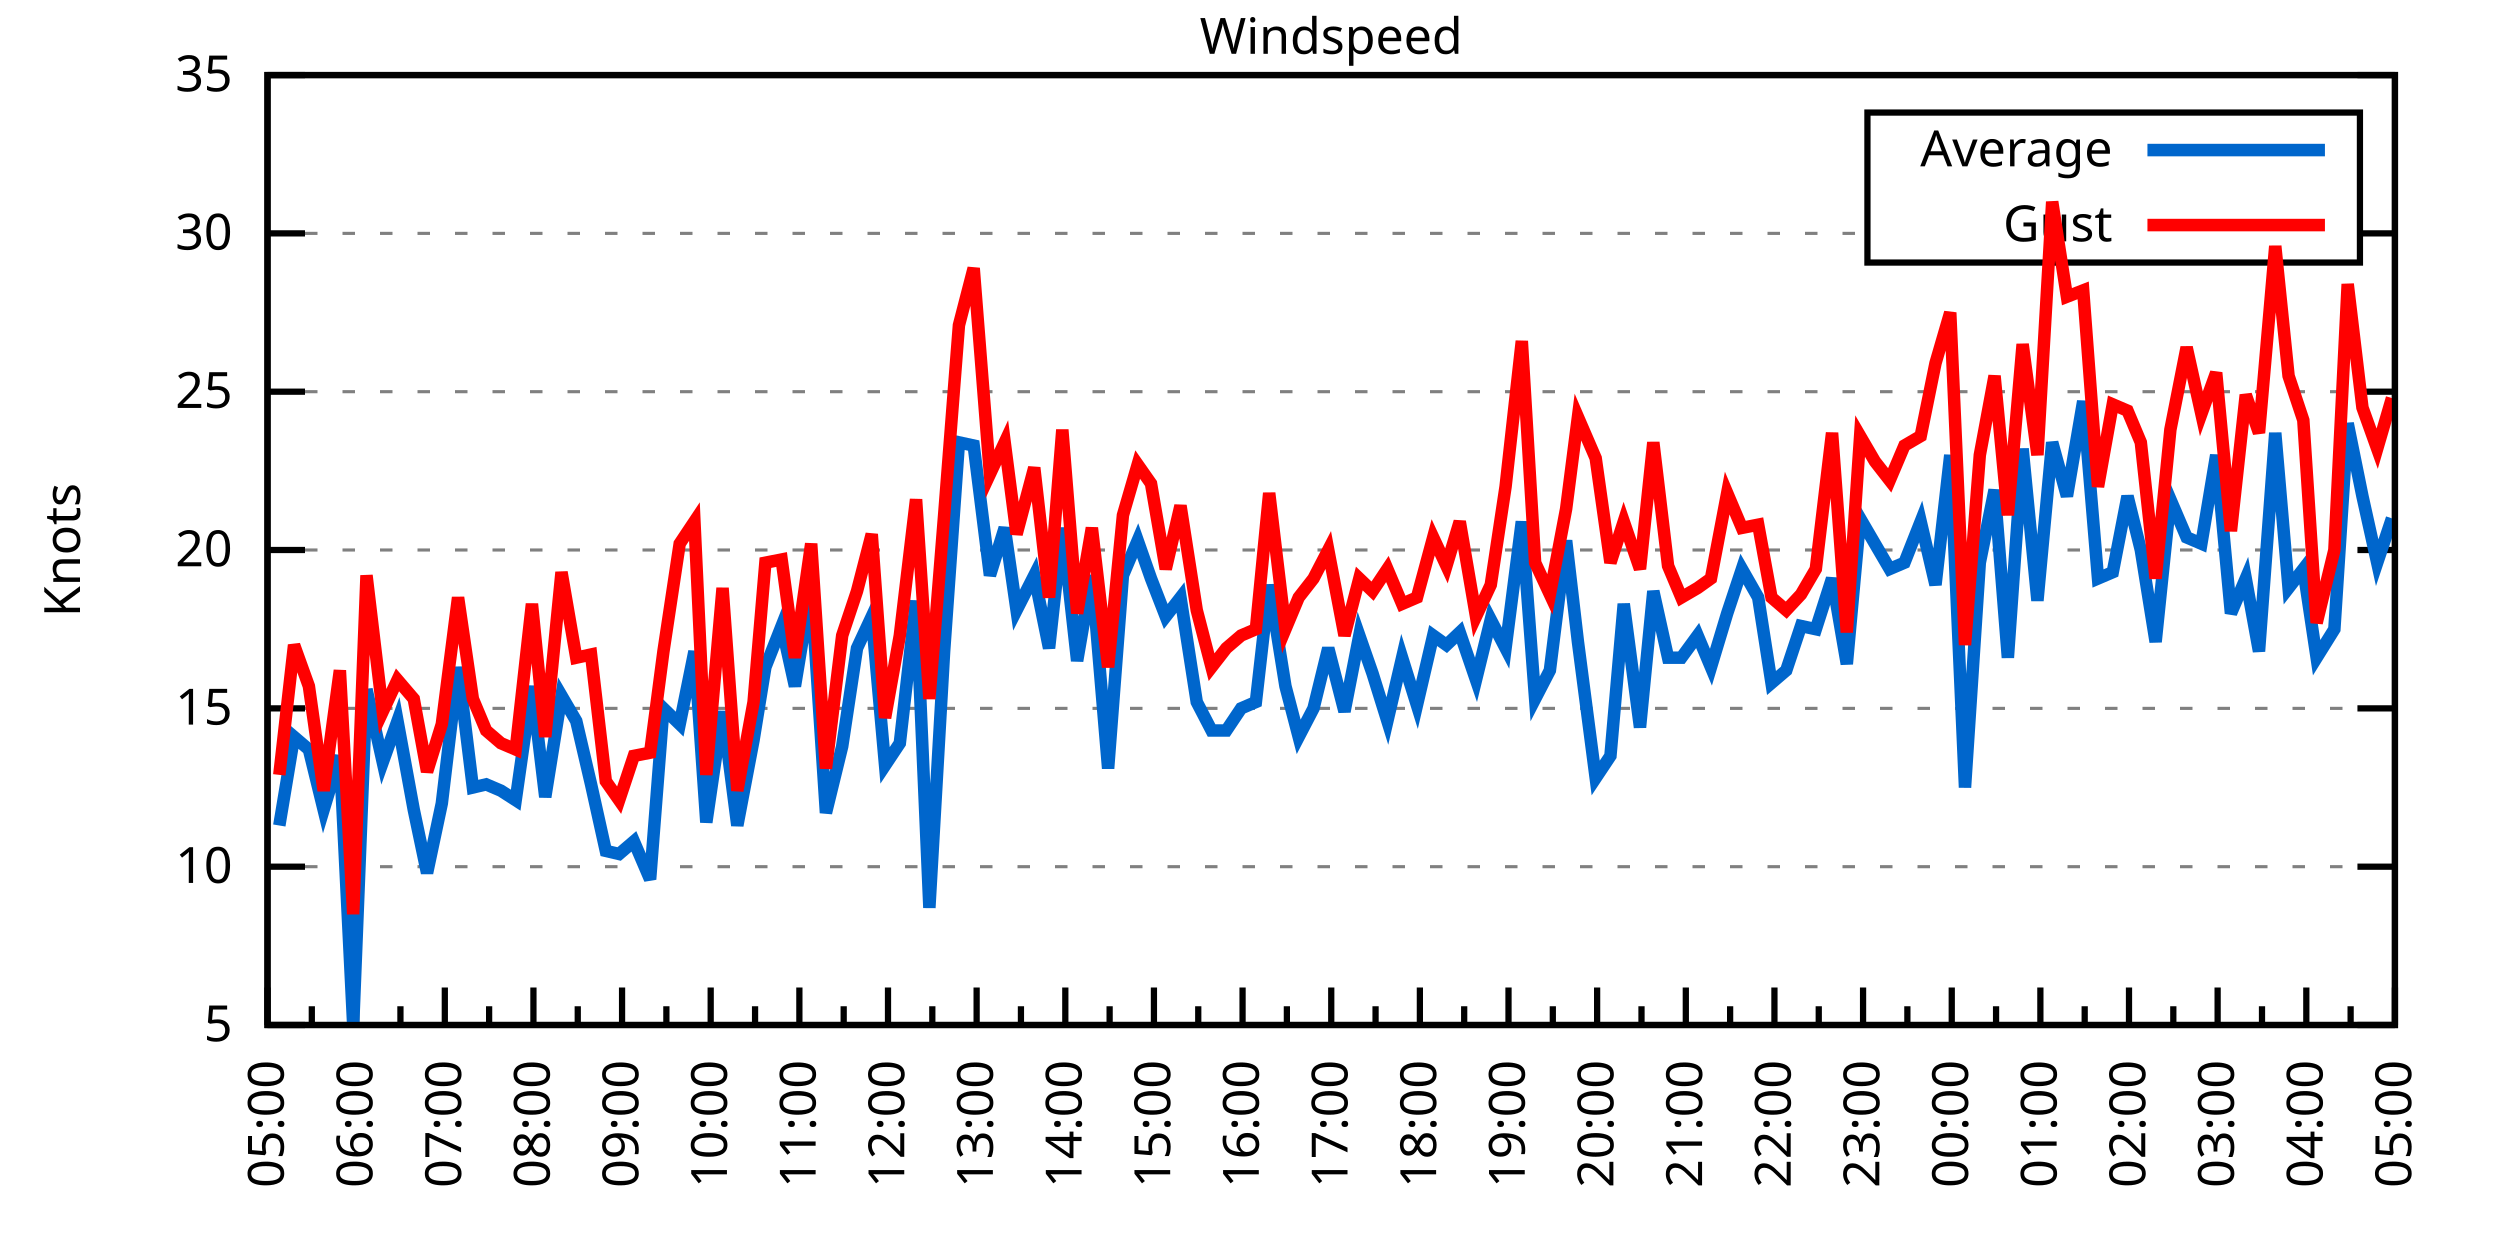
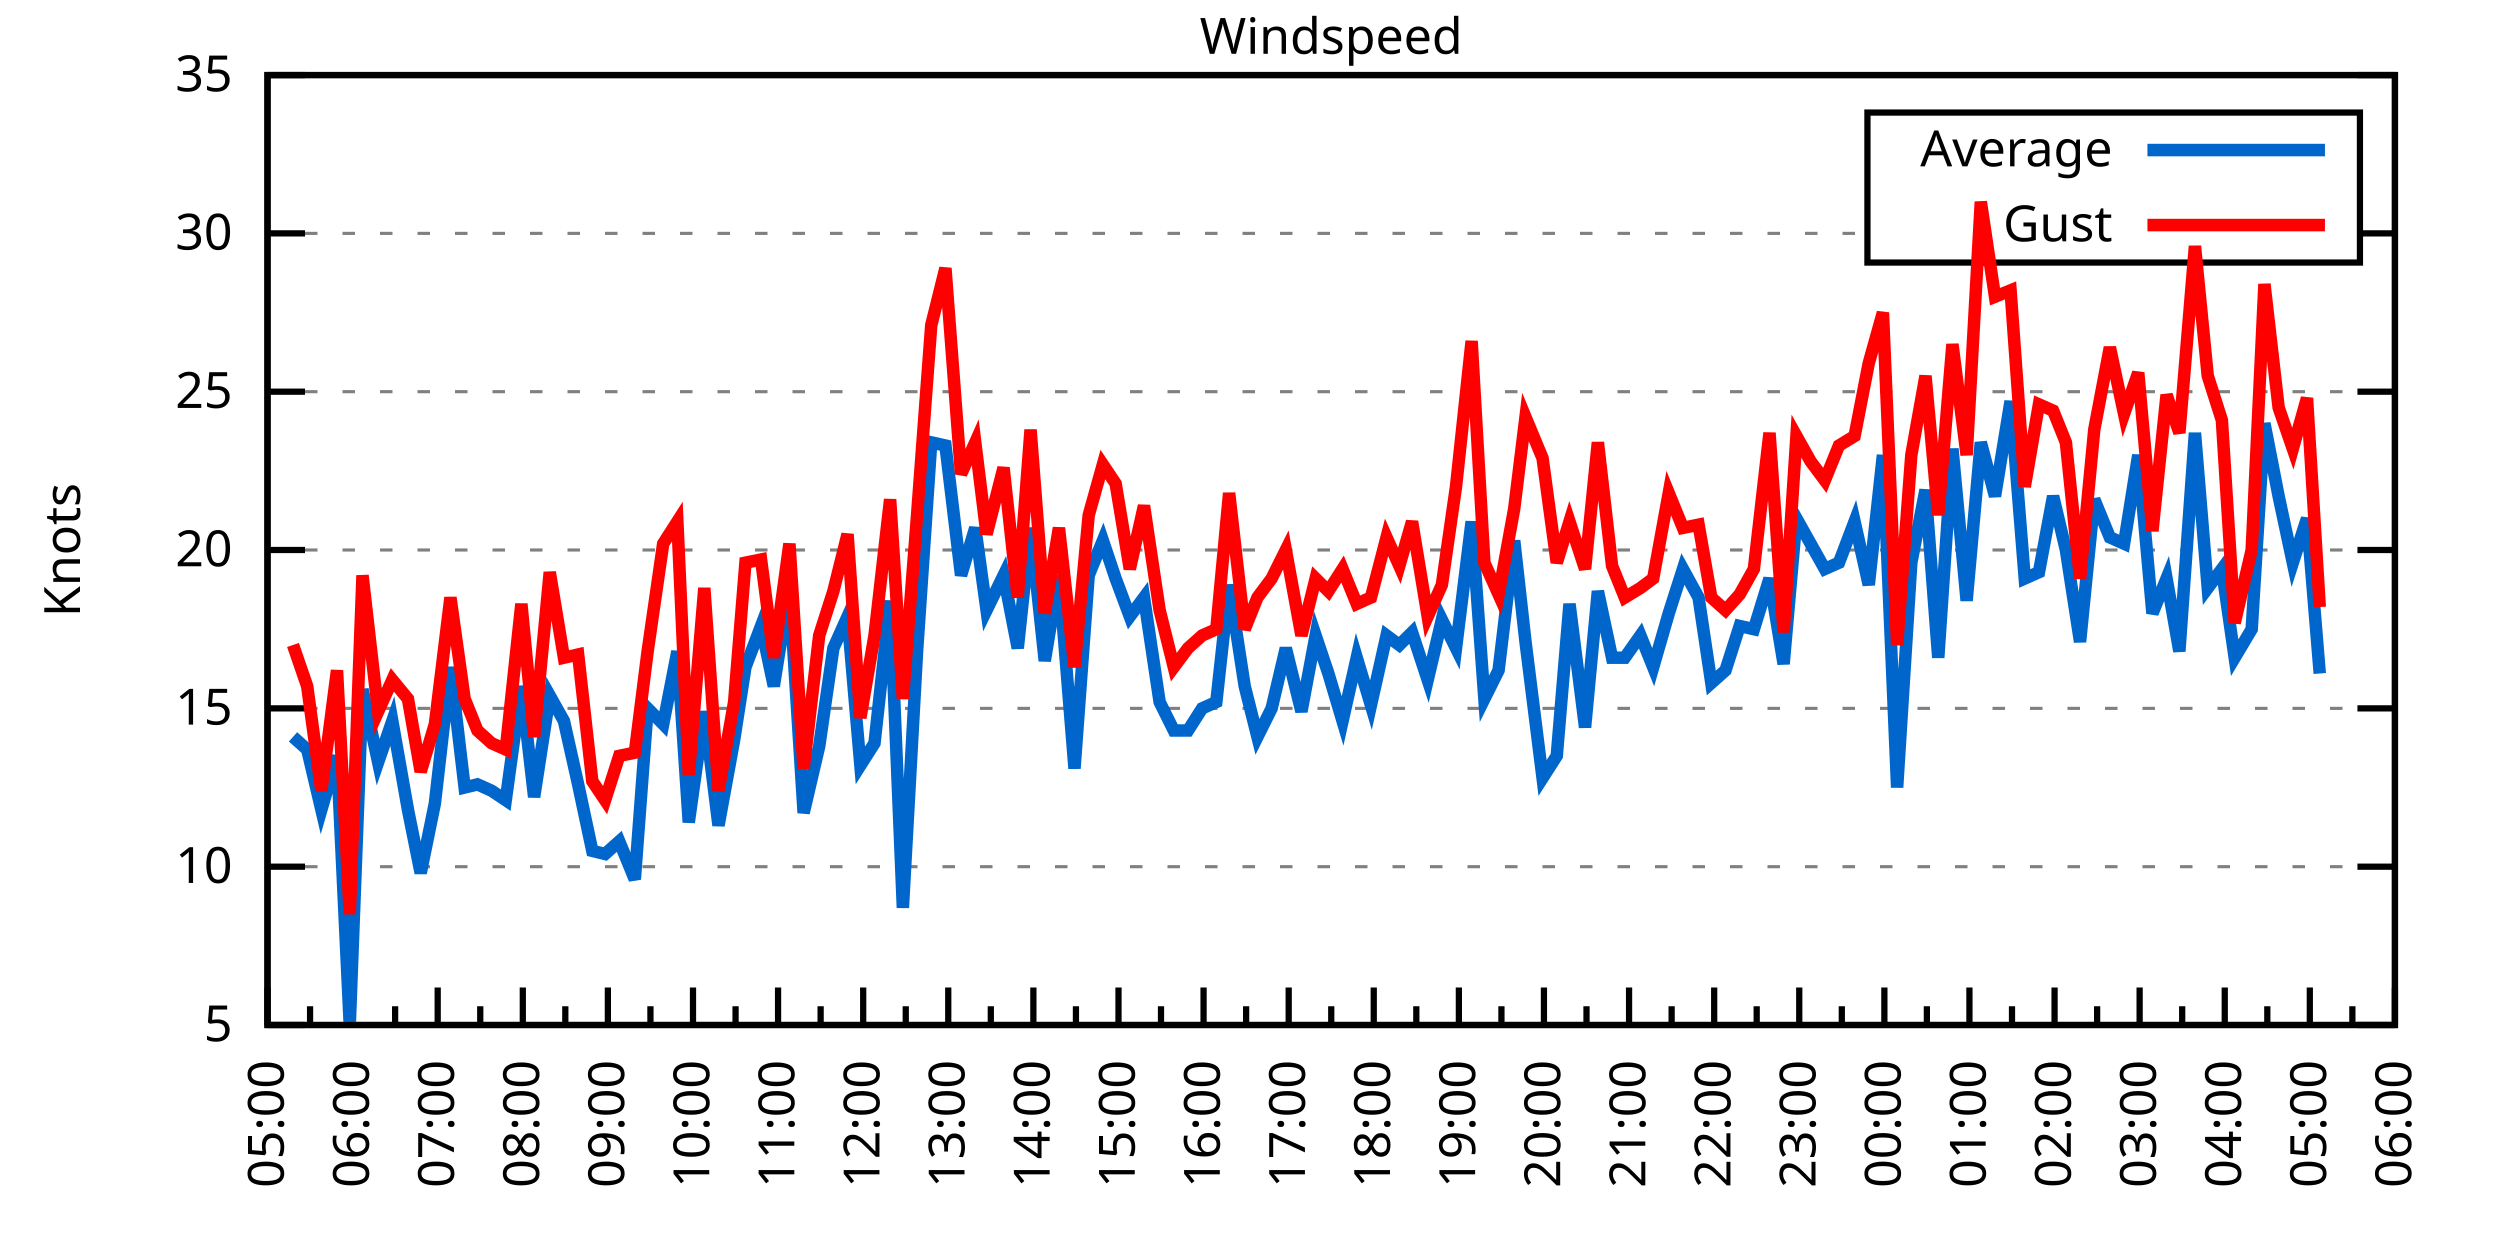
<svg xmlns="http://www.w3.org/2000/svg" xmlns:xlink="http://www.w3.org/1999/xlink" width="400" height="200" viewBox="0 0 400 200">
  <g id="gnuplot_canvas">
    <rect x="0" y="0" width="400" height="200" fill="none" />
    <defs>
      <circle id="gpDot" r="0.5" stroke-width="0.5" stroke="currentColor" />
      <path id="gpPt0" stroke-width="0.333" stroke="currentColor" d="M-1,0 h2 M0,-1 v2" />
      <path id="gpPt1" stroke-width="0.333" stroke="currentColor" d="M-1,-1 L1,1 M1,-1 L-1,1" />
      <path id="gpPt2" stroke-width="0.333" stroke="currentColor" d="M-1,0 L1,0 M0,-1 L0,1 M-1,-1 L1,1 M-1,1 L1,-1" />
      <rect id="gpPt3" stroke-width="0.333" stroke="currentColor" x="-1" y="-1" width="2" height="2" />
      <rect id="gpPt4" stroke-width="0.333" stroke="currentColor" fill="currentColor" x="-1" y="-1" width="2" height="2" />
      <circle id="gpPt5" stroke-width="0.333" stroke="currentColor" cx="0" cy="0" r="1" />
      <use xlink:href="#gpPt5" id="gpPt6" fill="currentColor" stroke="none" />
      <path id="gpPt7" stroke-width="0.333" stroke="currentColor" d="M0,-1.33 L-1.33,0.67 L1.33,0.67 z" />
      <use xlink:href="#gpPt7" id="gpPt8" fill="currentColor" stroke="none" />
      <use xlink:href="#gpPt7" id="gpPt9" stroke="currentColor" transform="rotate(180)" />
      <use xlink:href="#gpPt9" id="gpPt10" fill="currentColor" stroke="none" />
      <use xlink:href="#gpPt3" id="gpPt11" stroke="currentColor" transform="rotate(45)" />
      <use xlink:href="#gpPt11" id="gpPt12" fill="currentColor" stroke="none" />
      <path id="gpPt13" stroke-width="0.333" stroke="currentColor" d="M0,1.330 L1.265,0.411 L0.782,-1.067 L-0.782,-1.076 L-1.265,0.411 z" />
      <use xlink:href="#gpPt13" id="gpPt14" fill="currentColor" stroke="none" />
      <filter id="textbox" filterUnits="objectBoundingBox" x="0" y="0" height="1" width="1">
        <feFlood flood-color="white" flood-opacity="1" result="bgnd" />
        <feComposite in="SourceGraphic" in2="bgnd" operator="atop" />
      </filter>
      <filter id="greybox" filterUnits="objectBoundingBox" x="0" y="0" height="1" width="1">
        <feFlood flood-color="lightgrey" flood-opacity="1" result="grey" />
        <feComposite in="SourceGraphic" in2="grey" operator="atop" />
      </filter>
    </defs>
    <g fill="none" color="white" stroke="currentColor" stroke-width="1.00" stroke-linecap="butt" stroke-linejoin="miter">
</g>
    <g fill="none" color="black" stroke="currentColor" stroke-width="1.00" stroke-linecap="butt" stroke-linejoin="miter">
      <g stroke="none" shape-rendering="crispEdges">
        <polygon fill="rgb(255, 255, 255)" points="42.80,164.00 383.18,164.00 383.18,12.02 42.80,12.02 " />
      </g>
    </g>
    <g fill="none" color="black" stroke="currentColor" stroke-width="1.00" stroke-linecap="butt" stroke-linejoin="miter">
</g>
    <g fill="none" color="black" stroke="black" stroke-width="0.50" stroke-linecap="butt" stroke-linejoin="miter">
</g>
    <g fill="none" color="gray" stroke="currentColor" stroke-width="0.50" stroke-linecap="butt" stroke-linejoin="miter">
      <path stroke="gray" stroke-dasharray="2,4" class="gridline" d="M42.80,164.00 L383.19,164.00  " />
    </g>
    <g fill="none" color="gray" stroke="gray" stroke-width="1.00" stroke-linecap="butt" stroke-linejoin="miter">
</g>
    <g fill="none" color="black" stroke="currentColor" stroke-width="1.00" stroke-linecap="butt" stroke-linejoin="miter">
      <path stroke="black" d="M42.80,164.00 L48.80,164.00 M383.19,164.00 L377.19,164.00  " />
      <g transform="translate(37.20,166.60)" stroke="none" fill="black" font-family="Sans" font-size="8.00" text-anchor="end">
        <text>
          <tspan font-family="Sans"> 5</tspan>
        </text>
      </g>
    </g>
    <g fill="none" color="black" stroke="currentColor" stroke-width="1.00" stroke-linecap="butt" stroke-linejoin="miter">
</g>
    <g fill="none" color="black" stroke="black" stroke-width="0.50" stroke-linecap="butt" stroke-linejoin="miter">
</g>
    <g fill="none" color="gray" stroke="currentColor" stroke-width="0.50" stroke-linecap="butt" stroke-linejoin="miter">
      <path stroke="gray" stroke-dasharray="2,4" class="gridline" d="M42.80,138.67 L383.19,138.67  " />
    </g>
    <g fill="none" color="gray" stroke="gray" stroke-width="1.00" stroke-linecap="butt" stroke-linejoin="miter">
</g>
    <g fill="none" color="black" stroke="currentColor" stroke-width="1.00" stroke-linecap="butt" stroke-linejoin="miter">
      <path stroke="black" d="M42.80,138.67 L48.80,138.67 M383.19,138.67 L377.19,138.67  " />
      <g transform="translate(37.20,141.27)" stroke="none" fill="black" font-family="Sans" font-size="8.00" text-anchor="end">
        <text>
          <tspan font-family="Sans"> 10</tspan>
        </text>
      </g>
    </g>
    <g fill="none" color="black" stroke="currentColor" stroke-width="1.00" stroke-linecap="butt" stroke-linejoin="miter">
</g>
    <g fill="none" color="black" stroke="black" stroke-width="0.50" stroke-linecap="butt" stroke-linejoin="miter">
</g>
    <g fill="none" color="gray" stroke="currentColor" stroke-width="0.50" stroke-linecap="butt" stroke-linejoin="miter">
      <path stroke="gray" stroke-dasharray="2,4" class="gridline" d="M42.80,113.34 L383.19,113.34  " />
    </g>
    <g fill="none" color="gray" stroke="gray" stroke-width="1.00" stroke-linecap="butt" stroke-linejoin="miter">
</g>
    <g fill="none" color="black" stroke="currentColor" stroke-width="1.00" stroke-linecap="butt" stroke-linejoin="miter">
      <path stroke="black" d="M42.80,113.34 L48.80,113.34 M383.19,113.34 L377.19,113.34  " />
      <g transform="translate(37.20,115.94)" stroke="none" fill="black" font-family="Sans" font-size="8.00" text-anchor="end">
        <text>
          <tspan font-family="Sans"> 15</tspan>
        </text>
      </g>
    </g>
    <g fill="none" color="black" stroke="currentColor" stroke-width="1.00" stroke-linecap="butt" stroke-linejoin="miter">
</g>
    <g fill="none" color="black" stroke="black" stroke-width="0.50" stroke-linecap="butt" stroke-linejoin="miter">
</g>
    <g fill="none" color="gray" stroke="currentColor" stroke-width="0.50" stroke-linecap="butt" stroke-linejoin="miter">
      <path stroke="gray" stroke-dasharray="2,4" class="gridline" d="M42.80,88.00 L383.19,88.00  " />
    </g>
    <g fill="none" color="gray" stroke="gray" stroke-width="1.00" stroke-linecap="butt" stroke-linejoin="miter">
</g>
    <g fill="none" color="black" stroke="currentColor" stroke-width="1.00" stroke-linecap="butt" stroke-linejoin="miter">
      <path stroke="black" d="M42.80,88.00 L48.80,88.00 M383.19,88.00 L377.19,88.00  " />
      <g transform="translate(37.20,90.60)" stroke="none" fill="black" font-family="Sans" font-size="8.00" text-anchor="end">
        <text>
          <tspan font-family="Sans"> 20</tspan>
        </text>
      </g>
    </g>
    <g fill="none" color="black" stroke="currentColor" stroke-width="1.00" stroke-linecap="butt" stroke-linejoin="miter">
</g>
    <g fill="none" color="black" stroke="black" stroke-width="0.50" stroke-linecap="butt" stroke-linejoin="miter">
</g>
    <g fill="none" color="gray" stroke="currentColor" stroke-width="0.50" stroke-linecap="butt" stroke-linejoin="miter">
      <path stroke="gray" stroke-dasharray="2,4" class="gridline" d="M42.80,62.67 L383.19,62.67  " />
    </g>
    <g fill="none" color="gray" stroke="gray" stroke-width="1.00" stroke-linecap="butt" stroke-linejoin="miter">
</g>
    <g fill="none" color="black" stroke="currentColor" stroke-width="1.00" stroke-linecap="butt" stroke-linejoin="miter">
      <path stroke="black" d="M42.80,62.67 L48.80,62.67 M383.19,62.67 L377.19,62.67  " />
      <g transform="translate(37.20,65.27)" stroke="none" fill="black" font-family="Sans" font-size="8.00" text-anchor="end">
        <text>
          <tspan font-family="Sans"> 25</tspan>
        </text>
      </g>
    </g>
    <g fill="none" color="black" stroke="currentColor" stroke-width="1.00" stroke-linecap="butt" stroke-linejoin="miter">
</g>
    <g fill="none" color="black" stroke="black" stroke-width="0.50" stroke-linecap="butt" stroke-linejoin="miter">
</g>
    <g fill="none" color="gray" stroke="currentColor" stroke-width="0.50" stroke-linecap="butt" stroke-linejoin="miter">
      <path stroke="gray" stroke-dasharray="2,4" class="gridline" d="M42.80,37.34 L298.79,37.34 M377.59,37.34 L383.19,37.34  " />
    </g>
    <g fill="none" color="gray" stroke="gray" stroke-width="1.00" stroke-linecap="butt" stroke-linejoin="miter">
</g>
    <g fill="none" color="black" stroke="currentColor" stroke-width="1.00" stroke-linecap="butt" stroke-linejoin="miter">
      <path stroke="black" d="M42.80,37.34 L48.80,37.34 M383.19,37.34 L377.19,37.34  " />
      <g transform="translate(37.20,39.94)" stroke="none" fill="black" font-family="Sans" font-size="8.00" text-anchor="end">
        <text>
          <tspan font-family="Sans"> 30</tspan>
        </text>
      </g>
    </g>
    <g fill="none" color="black" stroke="currentColor" stroke-width="1.00" stroke-linecap="butt" stroke-linejoin="miter">
</g>
    <g fill="none" color="black" stroke="black" stroke-width="0.50" stroke-linecap="butt" stroke-linejoin="miter">
</g>
    <g fill="none" color="gray" stroke="currentColor" stroke-width="0.50" stroke-linecap="butt" stroke-linejoin="miter">
      <path stroke="gray" stroke-dasharray="2,4" class="gridline" d="M42.80,12.01 L383.19,12.01  " />
    </g>
    <g fill="none" color="gray" stroke="gray" stroke-width="1.00" stroke-linecap="butt" stroke-linejoin="miter">
</g>
    <g fill="none" color="black" stroke="currentColor" stroke-width="1.00" stroke-linecap="butt" stroke-linejoin="miter">
      <path stroke="black" d="M42.80,12.01 L48.80,12.01 M383.19,12.01 L377.19,12.01  " />
      <g transform="translate(37.20,14.61)" stroke="none" fill="black" font-family="Sans" font-size="8.00" text-anchor="end">
        <text>
          <tspan font-family="Sans"> 35</tspan>
        </text>
      </g>
    </g>
    <g fill="none" color="black" stroke="currentColor" stroke-width="1.00" stroke-linecap="butt" stroke-linejoin="miter">
      <path stroke="black" d="M42.80,164.00 L42.80,158.00  " />
      <g transform="translate(45.40,169.60) rotate(270)" stroke="none" fill="black" font-family="Sans" font-size="8.00" text-anchor="end">
        <text>
          <tspan font-family="Sans">05:00</tspan>
        </text>
      </g>
    </g>
    <g fill="none" color="black" stroke="currentColor" stroke-width="1.00" stroke-linecap="butt" stroke-linejoin="miter">
-       <path stroke="black" d="M49.89,164.00 L49.89,161.00 M56.98,164.00 L56.98,158.00  " />
-       <g transform="translate(59.58,169.60) rotate(270)" stroke="none" fill="black" font-family="Sans" font-size="8.00" text-anchor="end">
+       <path stroke="black" d="M49.61,164.00 L49.61,161.00 M56.42,164.00 L56.42,158.00  " />
+       <g transform="translate(59.02,169.60) rotate(270)" stroke="none" fill="black" font-family="Sans" font-size="8.00" text-anchor="end">
        <text>
          <tspan font-family="Sans">06:00</tspan>
        </text>
      </g>
    </g>
    <g fill="none" color="black" stroke="currentColor" stroke-width="1.00" stroke-linecap="butt" stroke-linejoin="miter">
-       <path stroke="black" d="M64.07,164.00 L64.07,161.00 M71.17,164.00 L71.17,158.00  " />
-       <g transform="translate(73.77,169.60) rotate(270)" stroke="none" fill="black" font-family="Sans" font-size="8.00" text-anchor="end">
+       <path stroke="black" d="M63.22,164.00 L63.22,161.00 M70.03,164.00 L70.03,158.00  " />
+       <g transform="translate(72.63,169.60) rotate(270)" stroke="none" fill="black" font-family="Sans" font-size="8.00" text-anchor="end">
        <text>
          <tspan font-family="Sans">07:00</tspan>
        </text>
      </g>
    </g>
    <g fill="none" color="black" stroke="currentColor" stroke-width="1.00" stroke-linecap="butt" stroke-linejoin="miter">
-       <path stroke="black" d="M78.26,164.00 L78.26,161.00 M85.35,164.00 L85.35,158.00  " />
-       <g transform="translate(87.95,169.60) rotate(270)" stroke="none" fill="black" font-family="Sans" font-size="8.00" text-anchor="end">
+       <path stroke="black" d="M76.84,164.00 L76.84,161.00 M83.65,164.00 L83.65,158.00  " />
+       <g transform="translate(86.25,169.60) rotate(270)" stroke="none" fill="black" font-family="Sans" font-size="8.00" text-anchor="end">
        <text>
          <tspan font-family="Sans">08:00</tspan>
        </text>
      </g>
    </g>
    <g fill="none" color="black" stroke="currentColor" stroke-width="1.00" stroke-linecap="butt" stroke-linejoin="miter">
-       <path stroke="black" d="M92.44,164.00 L92.44,161.00 M99.53,164.00 L99.53,158.00  " />
-       <g transform="translate(102.13,169.60) rotate(270)" stroke="none" fill="black" font-family="Sans" font-size="8.00" text-anchor="end">
+       <path stroke="black" d="M90.45,164.00 L90.45,161.00 M97.26,164.00 L97.26,158.00  " />
+       <g transform="translate(99.86,169.60) rotate(270)" stroke="none" fill="black" font-family="Sans" font-size="8.00" text-anchor="end">
        <text>
          <tspan font-family="Sans">09:00</tspan>
        </text>
      </g>
    </g>
    <g fill="none" color="black" stroke="currentColor" stroke-width="1.00" stroke-linecap="butt" stroke-linejoin="miter">
-       <path stroke="black" d="M106.62,164.00 L106.62,161.00 M113.71,164.00 L113.71,158.00  " />
-       <g transform="translate(116.31,169.60) rotate(270)" stroke="none" fill="black" font-family="Sans" font-size="8.00" text-anchor="end">
+       <path stroke="black" d="M104.07,164.00 L104.07,161.00 M110.88,164.00 L110.88,158.00  " />
+       <g transform="translate(113.48,169.60) rotate(270)" stroke="none" fill="black" font-family="Sans" font-size="8.00" text-anchor="end">
        <text>
          <tspan font-family="Sans">10:00</tspan>
        </text>
      </g>
    </g>
    <g fill="none" color="black" stroke="currentColor" stroke-width="1.00" stroke-linecap="butt" stroke-linejoin="miter">
-       <path stroke="black" d="M120.81,164.00 L120.81,161.00 M127.90,164.00 L127.90,158.00  " />
-       <g transform="translate(130.50,169.60) rotate(270)" stroke="none" fill="black" font-family="Sans" font-size="8.00" text-anchor="end">
+       <path stroke="black" d="M117.69,164.00 L117.69,161.00 M124.49,164.00 L124.49,158.00  " />
+       <g transform="translate(127.09,169.60) rotate(270)" stroke="none" fill="black" font-family="Sans" font-size="8.00" text-anchor="end">
        <text>
          <tspan font-family="Sans">11:00</tspan>
        </text>
      </g>
    </g>
    <g fill="none" color="black" stroke="currentColor" stroke-width="1.00" stroke-linecap="butt" stroke-linejoin="miter">
-       <path stroke="black" d="M134.99,164.00 L134.99,161.00 M142.08,164.00 L142.08,158.00  " />
-       <g transform="translate(144.68,169.60) rotate(270)" stroke="none" fill="black" font-family="Sans" font-size="8.00" text-anchor="end">
+       <path stroke="black" d="M131.30,164.00 L131.30,161.00 M138.11,164.00 L138.11,158.00  " />
+       <g transform="translate(140.71,169.60) rotate(270)" stroke="none" fill="black" font-family="Sans" font-size="8.00" text-anchor="end">
        <text>
          <tspan font-family="Sans">12:00</tspan>
        </text>
      </g>
    </g>
    <g fill="none" color="black" stroke="currentColor" stroke-width="1.00" stroke-linecap="butt" stroke-linejoin="miter">
-       <path stroke="black" d="M149.17,164.00 L149.17,161.00 M156.26,164.00 L156.26,158.00  " />
-       <g transform="translate(158.86,169.60) rotate(270)" stroke="none" fill="black" font-family="Sans" font-size="8.00" text-anchor="end">
+       <path stroke="black" d="M144.92,164.00 L144.92,161.00 M151.72,164.00 L151.72,158.00  " />
+       <g transform="translate(154.32,169.60) rotate(270)" stroke="none" fill="black" font-family="Sans" font-size="8.00" text-anchor="end">
        <text>
          <tspan font-family="Sans">13:00</tspan>
        </text>
      </g>
    </g>
    <g fill="none" color="black" stroke="currentColor" stroke-width="1.00" stroke-linecap="butt" stroke-linejoin="miter">
-       <path stroke="black" d="M163.35,164.00 L163.35,161.00 M170.45,164.00 L170.45,158.00  " />
-       <g transform="translate(173.05,169.60) rotate(270)" stroke="none" fill="black" font-family="Sans" font-size="8.00" text-anchor="end">
+       <path stroke="black" d="M158.53,164.00 L158.53,161.00 M165.34,164.00 L165.34,158.00  " />
+       <g transform="translate(167.94,169.60) rotate(270)" stroke="none" fill="black" font-family="Sans" font-size="8.00" text-anchor="end">
        <text>
          <tspan font-family="Sans">14:00</tspan>
        </text>
      </g>
    </g>
    <g fill="none" color="black" stroke="currentColor" stroke-width="1.00" stroke-linecap="butt" stroke-linejoin="miter">
-       <path stroke="black" d="M177.54,164.00 L177.54,161.00 M184.63,164.00 L184.63,158.00  " />
-       <g transform="translate(187.23,169.60) rotate(270)" stroke="none" fill="black" font-family="Sans" font-size="8.00" text-anchor="end">
+       <path stroke="black" d="M172.15,164.00 L172.15,161.00 M178.96,164.00 L178.96,158.00  " />
+       <g transform="translate(181.56,169.60) rotate(270)" stroke="none" fill="black" font-family="Sans" font-size="8.00" text-anchor="end">
        <text>
          <tspan font-family="Sans">15:00</tspan>
        </text>
      </g>
    </g>
    <g fill="none" color="black" stroke="currentColor" stroke-width="1.00" stroke-linecap="butt" stroke-linejoin="miter">
-       <path stroke="black" d="M191.72,164.00 L191.72,161.00 M198.81,164.00 L198.81,158.00  " />
-       <g transform="translate(201.41,169.60) rotate(270)" stroke="none" fill="black" font-family="Sans" font-size="8.00" text-anchor="end">
+       <path stroke="black" d="M185.76,164.00 L185.76,161.00 M192.57,164.00 L192.57,158.00  " />
+       <g transform="translate(195.17,169.60) rotate(270)" stroke="none" fill="black" font-family="Sans" font-size="8.00" text-anchor="end">
        <text>
          <tspan font-family="Sans">16:00</tspan>
        </text>
      </g>
    </g>
    <g fill="none" color="black" stroke="currentColor" stroke-width="1.00" stroke-linecap="butt" stroke-linejoin="miter">
-       <path stroke="black" d="M205.90,164.00 L205.90,161.00 M213.00,164.00 L213.00,158.00  " />
-       <g transform="translate(215.60,169.60) rotate(270)" stroke="none" fill="black" font-family="Sans" font-size="8.00" text-anchor="end">
+       <path stroke="black" d="M199.38,164.00 L199.38,161.00 M206.19,164.00 L206.19,158.00  " />
+       <g transform="translate(208.79,169.60) rotate(270)" stroke="none" fill="black" font-family="Sans" font-size="8.00" text-anchor="end">
        <text>
          <tspan font-family="Sans">17:00</tspan>
        </text>
      </g>
    </g>
    <g fill="none" color="black" stroke="currentColor" stroke-width="1.00" stroke-linecap="butt" stroke-linejoin="miter">
-       <path stroke="black" d="M220.09,164.00 L220.09,161.00 M227.18,164.00 L227.18,158.00  " />
-       <g transform="translate(229.78,169.60) rotate(270)" stroke="none" fill="black" font-family="Sans" font-size="8.00" text-anchor="end">
+       <path stroke="black" d="M213.00,164.00 L213.00,161.00 M219.80,164.00 L219.80,158.00  " />
+       <g transform="translate(222.40,169.60) rotate(270)" stroke="none" fill="black" font-family="Sans" font-size="8.00" text-anchor="end">
        <text>
          <tspan font-family="Sans">18:00</tspan>
        </text>
      </g>
    </g>
    <g fill="none" color="black" stroke="currentColor" stroke-width="1.00" stroke-linecap="butt" stroke-linejoin="miter">
-       <path stroke="black" d="M234.27,164.00 L234.27,161.00 M241.36,164.00 L241.36,158.00  " />
-       <g transform="translate(243.96,169.60) rotate(270)" stroke="none" fill="black" font-family="Sans" font-size="8.00" text-anchor="end">
+       <path stroke="black" d="M226.61,164.00 L226.61,161.00 M233.42,164.00 L233.42,158.00  " />
+       <g transform="translate(236.02,169.60) rotate(270)" stroke="none" fill="black" font-family="Sans" font-size="8.00" text-anchor="end">
        <text>
          <tspan font-family="Sans">19:00</tspan>
        </text>
      </g>
    </g>
    <g fill="none" color="black" stroke="currentColor" stroke-width="1.00" stroke-linecap="butt" stroke-linejoin="miter">
-       <path stroke="black" d="M248.45,164.00 L248.45,161.00 M255.54,164.00 L255.54,158.00  " />
-       <g transform="translate(258.14,169.60) rotate(270)" stroke="none" fill="black" font-family="Sans" font-size="8.00" text-anchor="end">
+       <path stroke="black" d="M240.23,164.00 L240.23,161.00 M247.03,164.00 L247.03,158.00  " />
+       <g transform="translate(249.63,169.60) rotate(270)" stroke="none" fill="black" font-family="Sans" font-size="8.00" text-anchor="end">
        <text>
          <tspan font-family="Sans">20:00</tspan>
        </text>
      </g>
    </g>
    <g fill="none" color="black" stroke="currentColor" stroke-width="1.00" stroke-linecap="butt" stroke-linejoin="miter">
-       <path stroke="black" d="M262.64,164.00 L262.64,161.00 M269.73,164.00 L269.73,158.00  " />
-       <g transform="translate(272.33,169.60) rotate(270)" stroke="none" fill="black" font-family="Sans" font-size="8.00" text-anchor="end">
+       <path stroke="black" d="M253.84,164.00 L253.84,161.00 M260.65,164.00 L260.65,158.00  " />
+       <g transform="translate(263.25,169.60) rotate(270)" stroke="none" fill="black" font-family="Sans" font-size="8.00" text-anchor="end">
        <text>
          <tspan font-family="Sans">21:00</tspan>
        </text>
      </g>
    </g>
    <g fill="none" color="black" stroke="currentColor" stroke-width="1.00" stroke-linecap="butt" stroke-linejoin="miter">
-       <path stroke="black" d="M276.82,164.00 L276.82,161.00 M283.91,164.00 L283.91,158.00  " />
-       <g transform="translate(286.51,169.60) rotate(270)" stroke="none" fill="black" font-family="Sans" font-size="8.00" text-anchor="end">
+       <path stroke="black" d="M267.46,164.00 L267.46,161.00 M274.27,164.00 L274.27,158.00  " />
+       <g transform="translate(276.87,169.60) rotate(270)" stroke="none" fill="black" font-family="Sans" font-size="8.00" text-anchor="end">
        <text>
          <tspan font-family="Sans">22:00</tspan>
        </text>
      </g>
    </g>
    <g fill="none" color="black" stroke="currentColor" stroke-width="1.00" stroke-linecap="butt" stroke-linejoin="miter">
-       <path stroke="black" d="M291.00,164.00 L291.00,161.00 M298.09,164.00 L298.09,158.00  " />
-       <g transform="translate(300.69,169.60) rotate(270)" stroke="none" fill="black" font-family="Sans" font-size="8.00" text-anchor="end">
+       <path stroke="black" d="M281.07,164.00 L281.07,161.00 M287.88,164.00 L287.88,158.00  " />
+       <g transform="translate(290.48,169.60) rotate(270)" stroke="none" fill="black" font-family="Sans" font-size="8.00" text-anchor="end">
        <text>
          <tspan font-family="Sans">23:00</tspan>
        </text>
      </g>
    </g>
    <g fill="none" color="black" stroke="currentColor" stroke-width="1.00" stroke-linecap="butt" stroke-linejoin="miter">
-       <path stroke="black" d="M305.18,164.00 L305.18,161.00 M312.28,164.00 L312.28,158.00  " />
-       <g transform="translate(314.88,169.60) rotate(270)" stroke="none" fill="black" font-family="Sans" font-size="8.00" text-anchor="end">
+       <path stroke="black" d="M294.69,164.00 L294.69,161.00 M301.50,164.00 L301.50,158.00  " />
+       <g transform="translate(304.10,169.60) rotate(270)" stroke="none" fill="black" font-family="Sans" font-size="8.00" text-anchor="end">
        <text>
          <tspan font-family="Sans">00:00</tspan>
        </text>
      </g>
    </g>
    <g fill="none" color="black" stroke="currentColor" stroke-width="1.00" stroke-linecap="butt" stroke-linejoin="miter">
-       <path stroke="black" d="M319.37,164.00 L319.37,161.00 M326.46,164.00 L326.46,158.00  " />
-       <g transform="translate(329.06,169.60) rotate(270)" stroke="none" fill="black" font-family="Sans" font-size="8.00" text-anchor="end">
+       <path stroke="black" d="M308.30,164.00 L308.30,161.00 M315.11,164.00 L315.11,158.00  " />
+       <g transform="translate(317.71,169.60) rotate(270)" stroke="none" fill="black" font-family="Sans" font-size="8.00" text-anchor="end">
        <text>
          <tspan font-family="Sans">01:00</tspan>
        </text>
      </g>
    </g>
    <g fill="none" color="black" stroke="currentColor" stroke-width="1.00" stroke-linecap="butt" stroke-linejoin="miter">
-       <path stroke="black" d="M333.55,164.00 L333.55,161.00 M340.64,164.00 L340.64,158.00  " />
-       <g transform="translate(343.24,169.60) rotate(270)" stroke="none" fill="black" font-family="Sans" font-size="8.00" text-anchor="end">
+       <path stroke="black" d="M321.92,164.00 L321.92,161.00 M328.73,164.00 L328.73,158.00  " />
+       <g transform="translate(331.33,169.60) rotate(270)" stroke="none" fill="black" font-family="Sans" font-size="8.00" text-anchor="end">
        <text>
          <tspan font-family="Sans">02:00</tspan>
        </text>
      </g>
    </g>
    <g fill="none" color="black" stroke="currentColor" stroke-width="1.00" stroke-linecap="butt" stroke-linejoin="miter">
-       <path stroke="black" d="M347.73,164.00 L347.73,161.00 M354.82,164.00 L354.82,158.00  " />
-       <g transform="translate(357.42,169.60) rotate(270)" stroke="none" fill="black" font-family="Sans" font-size="8.00" text-anchor="end">
+       <path stroke="black" d="M335.54,164.00 L335.54,161.00 M342.34,164.00 L342.34,158.00  " />
+       <g transform="translate(344.94,169.60) rotate(270)" stroke="none" fill="black" font-family="Sans" font-size="8.00" text-anchor="end">
        <text>
          <tspan font-family="Sans">03:00</tspan>
        </text>
      </g>
    </g>
    <g fill="none" color="black" stroke="currentColor" stroke-width="1.00" stroke-linecap="butt" stroke-linejoin="miter">
-       <path stroke="black" d="M361.92,164.00 L361.92,161.00 M369.01,164.00 L369.01,158.00  " />
-       <g transform="translate(371.61,169.60) rotate(270)" stroke="none" fill="black" font-family="Sans" font-size="8.00" text-anchor="end">
+       <path stroke="black" d="M349.15,164.00 L349.15,161.00 M355.96,164.00 L355.96,158.00  " />
+       <g transform="translate(358.56,169.60) rotate(270)" stroke="none" fill="black" font-family="Sans" font-size="8.00" text-anchor="end">
        <text>
          <tspan font-family="Sans">04:00</tspan>
        </text>
      </g>
    </g>
    <g fill="none" color="black" stroke="currentColor" stroke-width="1.00" stroke-linecap="butt" stroke-linejoin="miter">
-       <path stroke="black" d="M376.10,164.00 L376.10,161.00 M383.19,164.00 L383.19,158.00  " />
+       <path stroke="black" d="M362.77,164.00 L362.77,161.00 M369.57,164.00 L369.57,158.00  " />
+       <g transform="translate(372.17,169.60) rotate(270)" stroke="none" fill="black" font-family="Sans" font-size="8.00" text-anchor="end">
+         <text>
+           <tspan font-family="Sans">05:00</tspan>
+         </text>
+       </g>
+     </g>
+     <g fill="none" color="black" stroke="currentColor" stroke-width="1.00" stroke-linecap="butt" stroke-linejoin="miter">
+       <path stroke="black" d="M376.38,164.00 L376.38,161.00 M383.19,164.00 L383.19,158.00  " />
      <g transform="translate(385.79,169.60) rotate(270)" stroke="none" fill="black" font-family="Sans" font-size="8.00" text-anchor="end">
        <text>
-           <tspan font-family="Sans">05:00</tspan>
+           <tspan font-family="Sans">06:00</tspan>
        </text>
      </g>
    </g>
    <g fill="none" color="black" stroke="currentColor" stroke-width="1.00" stroke-linecap="butt" stroke-linejoin="miter">
</g>
    <g fill="none" color="black" stroke="currentColor" stroke-width="1.00" stroke-linecap="butt" stroke-linejoin="miter">
      <path stroke="black" d="M42.80,12.01 L42.80,164.00 L383.19,164.00 L383.19,12.01 L42.80,12.01 Z  " />
    </g>
    <g fill="none" color="black" stroke="currentColor" stroke-width="1.00" stroke-linecap="butt" stroke-linejoin="miter">
      <g transform="translate(12.80,88.01) rotate(270)" stroke="none" fill="black" font-family="Sans" font-size="8.00" text-anchor="middle">
        <text>
          <tspan font-family="Sans">Knots</tspan>
        </text>
      </g>
    </g>
    <g fill="none" color="black" stroke="currentColor" stroke-width="1.00" stroke-linecap="butt" stroke-linejoin="miter">
</g>
    <g fill="none" color="black" stroke="currentColor" stroke-width="1.00" stroke-linecap="butt" stroke-linejoin="miter">
      <path stroke="black" d="M298.79,42.01 L298.79,18.01 L377.59,18.01 L377.59,42.01 L298.79,42.01 Z  " />
    </g>
    <g id="Windspeed_plot_1">
      <g fill="none" color="white" stroke="black" stroke-width="2.00" stroke-linecap="butt" stroke-linejoin="miter">
</g>
      <g fill="none" color="black" stroke="currentColor" stroke-width="2.00" stroke-linecap="butt" stroke-linejoin="miter">
        <g transform="translate(337.99,26.61)" stroke="none" fill="black" font-family="Sans" font-size="8.00" text-anchor="end">
          <text>
            <tspan font-family="Sans">Average</tspan>
          </text>
        </g>
      </g>
      <g fill="none" color="black" stroke="currentColor" stroke-width="2.00" stroke-linecap="butt" stroke-linejoin="miter">
-         <path stroke="rgb(  0, 102, 204)" d="M343.59,24.01 L371.99,24.01 M44.69,132.08 L47.05,117.90 L49.42,119.92 L51.78,129.55 L54.38,120.94 L56.51,164.00   L58.64,110.30 L61.24,121.95 L63.60,115.36 L66.20,129.55 L68.33,139.68 L70.69,128.54 L73.29,106.75 L75.66,126.00   L77.78,125.50 L80.15,126.51 L82.51,128.03 L85.11,109.79 L87.24,127.52 L89.84,111.31 L92.20,115.36 L94.57,125.50   L96.93,136.14 L99.06,136.64 L101.42,134.62 L104.02,140.69 L106.15,113.34 L108.75,115.87 L111.11,104.22 L113.01,131.58   L115.61,113.84 L117.97,132.08 L120.57,118.40 L122.46,106.75 L125.06,100.16 L127.19,109.79 L129.79,94.08 L132.15,130.06   L134.75,119.42 L137.12,103.71 L139.48,98.64 L141.61,122.46 L143.97,118.91 L146.57,96.11 L148.70,145.25 L151.06,104.22   L153.43,70.78 L155.79,71.29 L158.39,92.06 L160.75,84.46 L162.65,97.63 L165.48,92.06 L167.85,103.71 L169.97,84.46   L172.34,105.74 L174.70,92.06 L177.30,122.96 L179.67,92.06 L182.03,86.49 L184.16,92.56 L186.52,98.64 L188.88,95.60   L191.48,112.32 L193.85,116.88 L196.21,116.88 L198.58,113.34 L200.94,112.32 L203.07,93.58 L205.67,109.79 L207.79,117.90   L210.16,113.34 L212.52,103.71 L215.12,113.84 L217.49,101.68 L219.61,107.76 L221.98,115.36 L224.34,105.23 L226.71,112.83   L229.31,101.68 L231.43,103.20 L233.56,101.18 L236.16,108.78 L238.52,99.15 L240.89,103.71 L243.49,83.45 L245.62,111.82   L247.98,107.26 L250.58,86.49 L252.47,102.70 L255.31,124.48 L257.67,120.94 L259.80,96.62 L262.40,116.38 L264.53,94.59   L266.89,105.23 L269.02,105.23 L271.62,101.68 L273.75,106.75 L276.35,98.14 L278.71,91.04 L281.31,95.60 L283.44,109.28   L285.80,107.26 L288.16,100.16 L290.53,100.67 L293.13,92.56 L295.49,106.24 L297.62,82.94 L299.98,86.99 L302.35,91.04   L304.71,90.03 L307.31,83.45 L309.68,93.58 L312.04,72.81 L314.40,126.00 L316.77,90.03 L319.13,78.38 L321.26,105.23   L323.62,71.79 L325.99,96.11 L328.35,70.78 L330.71,79.39 L333.31,64.19 L335.68,92.56 L338.04,91.55 L340.40,79.39   L342.53,88.00 L344.90,102.70 L347.26,79.90 L349.86,85.98 L352.22,86.99 L354.59,72.81 L356.95,98.14 L359.32,92.56   L361.44,104.22 L364.04,69.26 L366.17,94.08 L368.53,91.04 L370.66,105.23 L373.50,100.67 L375.63,67.74 L377.99,79.39   L380.35,90.03 L382.72,82.94  " />
+         <path stroke="rgb(  0, 102, 204)" d="M343.59,24.01 L371.99,24.01 M46.88,117.90 L49.15,119.92 L51.42,129.55 L53.92,120.94 L55.96,164.00 L58.00,110.30   L60.50,121.95 L62.77,115.36 L65.27,129.55 L67.31,139.68 L69.58,128.54 L72.07,106.75 L74.34,126.00 L76.39,125.50   L78.65,126.51 L80.92,128.03 L83.42,109.79 L85.46,127.52 L87.96,111.31 L90.23,115.36 L92.50,125.50 L94.77,136.14   L96.81,136.64 L99.08,134.62 L101.57,140.69 L103.62,113.34 L106.11,115.87 L108.38,104.22 L110.20,131.58 L112.69,113.84   L114.96,132.08 L117.46,118.40 L119.27,106.75 L121.77,100.16 L123.81,109.79 L126.31,94.08 L128.58,130.06 L131.07,119.42   L133.34,103.71 L135.61,98.64 L137.66,122.46 L139.92,118.91 L142.42,96.11 L144.46,145.25 L146.73,104.22 L149.00,70.78   L151.27,71.29 L153.77,92.06 L156.04,84.46 L157.85,97.63 L160.57,92.06 L162.84,103.71 L164.89,84.46 L167.16,105.74   L169.43,92.06 L171.92,122.96 L174.19,92.06 L176.46,86.49 L178.50,92.56 L180.77,98.64 L183.04,95.60 L185.54,112.32   L187.81,116.88 L190.08,116.88 L192.34,113.34 L194.61,112.32 L196.66,93.58 L199.15,109.79 L201.19,117.90 L203.46,113.34   L205.73,103.71 L208.23,113.84 L210.50,101.68 L212.54,107.76 L214.81,115.36 L217.08,105.23 L219.35,112.83 L221.85,101.68   L223.89,103.20 L225.93,101.18 L228.43,108.78 L230.70,99.15 L232.96,103.71 L235.46,83.45 L237.50,111.82 L239.77,107.26   L242.27,86.49 L244.08,102.70 L246.81,124.48 L249.08,120.94 L251.12,96.62 L253.61,116.38 L255.66,94.59 L257.93,105.23   L259.97,105.23 L262.47,101.68 L264.51,106.75 L267.00,98.14 L269.27,91.04 L271.77,95.60 L273.81,109.28 L276.08,107.26   L278.35,100.16 L280.62,100.67 L283.12,92.56 L285.38,106.24 L287.43,82.94 L289.70,86.99 L291.97,91.04 L294.23,90.03   L296.73,83.45 L299.00,93.58 L301.27,72.81 L303.54,126.00 L305.81,90.03 L308.08,78.38 L310.12,105.23 L312.39,71.79   L314.66,96.11 L316.93,70.78 L319.20,79.39 L321.69,64.19 L323.96,92.56 L326.23,91.55 L328.50,79.39 L330.54,88.00   L332.81,102.70 L335.08,79.90 L337.58,85.98 L339.85,86.99 L342.12,72.81 L344.39,98.14 L346.65,92.56 L348.70,104.22   L351.19,69.26 L353.24,94.08 L355.50,91.04 L357.55,105.23 L360.27,100.67 L362.31,67.74 L364.58,79.39 L366.85,90.03   L369.12,82.94 L371.16,107.76  " />
      </g>
    </g>
    <g id="Windspeed_plot_2">
      <g fill="none" color="black" stroke="currentColor" stroke-width="2.00" stroke-linecap="butt" stroke-linejoin="miter">
        <g transform="translate(337.99,38.61)" stroke="none" fill="black" font-family="Sans" font-size="8.00" text-anchor="end">
          <text>
            <tspan font-family="Sans">Gust</tspan>
          </text>
        </g>
      </g>
      <g fill="none" color="black" stroke="currentColor" stroke-width="2.00" stroke-linecap="butt" stroke-linejoin="miter">
-         <path stroke="rgb(255,   0,   0)" d="M343.59,36.01 L371.99,36.01 M44.69,123.98 L47.05,103.20 L49.42,109.79 L51.78,126.51 L54.38,107.26 L56.51,146.27   L58.64,92.06 L61.24,113.84 L63.60,108.78 L66.20,111.82 L68.33,123.47 L70.69,115.87 L73.29,95.60 L75.66,111.82   L77.78,116.88 L80.15,118.91 L82.51,119.92 L85.11,96.62 L87.24,117.90 L89.84,91.55 L92.20,105.23 L94.57,104.72   L96.93,124.99 L99.06,128.03 L101.42,120.94 L104.02,120.43 L106.15,104.22 L108.75,86.99 L111.11,83.45 L113.01,123.98   L115.61,94.08 L117.97,126.51 L120.57,112.32 L122.46,90.03 L125.06,89.52 L127.19,105.23 L129.79,86.99 L132.15,122.96   L134.75,101.68 L137.12,94.59 L139.48,85.47 L141.61,114.86 L143.97,101.68 L146.57,79.90 L148.70,111.82 L151.06,82.43   L153.43,52.03 L155.79,42.91 L158.39,75.85 L160.75,70.78 L162.65,85.47 L165.48,74.83 L167.85,95.60 L169.97,68.75   L172.34,98.14 L174.70,84.46 L177.30,106.75 L179.67,82.43 L182.03,74.33 L184.16,77.37 L186.52,91.04 L188.88,80.91   L191.48,97.63 L193.85,106.75 L196.21,103.71 L198.58,101.68 L200.94,100.67 L203.07,78.89 L205.67,100.67 L207.79,95.60   L210.16,92.56 L212.52,88.00 L215.12,101.68 L217.49,92.56 L219.61,94.59 L221.98,91.04 L224.34,96.62 L226.71,95.60   L229.31,85.98 L231.43,90.54 L233.56,83.45 L236.16,98.64 L238.52,93.58 L240.89,77.87 L243.49,54.57 L245.62,90.03   L247.98,95.10 L250.58,81.42 L252.47,66.73 L255.31,73.31 L257.67,90.03 L259.80,83.45 L262.40,91.04 L264.53,70.78   L266.89,90.54 L269.02,95.60 L271.62,94.08 L273.75,92.56 L276.35,78.89 L278.71,84.46 L281.31,83.95 L283.44,95.60   L285.80,97.63 L288.16,95.10 L290.53,91.04 L293.13,69.26 L295.49,101.18 L297.62,69.77 L299.98,73.82 L302.35,76.86   L304.71,71.29 L307.31,69.77 L309.68,58.11 L312.04,50.01 L314.40,103.20 L316.77,72.81 L319.13,60.14 L321.26,82.43   L323.62,55.07 L325.99,72.81 L328.35,32.28 L330.71,47.47 L333.31,46.46 L335.68,77.87 L338.04,64.70 L340.40,65.71   L342.53,70.78 L344.90,92.56 L347.26,68.75 L349.86,55.58 L352.22,66.22 L354.59,59.63 L356.95,84.97 L359.32,63.18   L361.44,69.26 L364.04,39.37 L366.17,60.14 L368.53,67.23 L370.66,99.66 L373.50,88.00 L375.63,45.45 L377.99,65.21   L380.35,71.79 L382.72,63.69  " />
+         <path stroke="rgb(255,   0,   0)" d="M343.59,36.01 L371.99,36.01 M46.88,103.20 L49.15,109.79 L51.42,126.51 L53.92,107.26 L55.96,146.27 L58.00,92.06   L60.50,113.84 L62.77,108.78 L65.27,111.82 L67.31,123.47 L69.58,115.87 L72.07,95.60 L74.34,111.82 L76.39,116.88   L78.65,118.91 L80.92,119.92 L83.42,96.62 L85.46,117.90 L87.96,91.55 L90.23,105.23 L92.50,104.72 L94.77,124.99   L96.81,128.03 L99.08,120.94 L101.57,120.43 L103.62,104.22 L106.11,86.99 L108.38,83.45 L110.20,123.98 L112.69,94.08   L114.96,126.51 L117.46,112.32 L119.27,90.03 L121.77,89.52 L123.81,105.23 L126.31,86.99 L128.58,122.96 L131.07,101.68   L133.34,94.59 L135.61,85.47 L137.66,114.86 L139.92,101.68 L142.42,79.90 L144.46,111.82 L146.73,82.43 L149.00,52.03   L151.27,42.91 L153.77,75.85 L156.04,70.78 L157.85,85.47 L160.57,74.83 L162.84,95.60 L164.89,68.75 L167.16,98.14   L169.43,84.46 L171.92,106.75 L174.19,82.43 L176.46,74.33 L178.50,77.37 L180.77,91.04 L183.04,80.91 L185.54,97.63   L187.81,106.75 L190.08,103.71 L192.34,101.68 L194.61,100.67 L196.66,78.89 L199.15,100.67 L201.19,95.60 L203.46,92.56   L205.73,88.00 L208.23,101.68 L210.50,92.56 L212.54,94.59 L214.81,91.04 L217.08,96.62 L219.35,95.60 L221.85,85.98   L223.89,90.54 L225.93,83.45 L228.43,98.64 L230.70,93.58 L232.96,77.87 L235.46,54.57 L237.50,90.03 L239.77,95.10   L242.27,81.42 L244.08,66.73 L246.81,73.31 L249.08,90.03 L251.12,83.45 L253.61,91.04 L255.66,70.78 L257.93,90.54   L259.97,95.60 L262.47,94.08 L264.51,92.56 L267.00,78.89 L269.27,84.46 L271.77,83.95 L273.81,95.60 L276.08,97.63   L278.35,95.10 L280.62,91.04 L283.12,69.26 L285.38,101.18 L287.43,69.77 L289.70,73.82 L291.97,76.86 L294.23,71.29   L296.73,69.77 L299.00,58.11 L301.27,50.01 L303.54,103.20 L305.81,72.81 L308.08,60.14 L310.12,82.43 L312.39,55.07   L314.66,72.81 L316.93,32.28 L319.20,47.47 L321.69,46.46 L323.96,77.87 L326.23,64.70 L328.50,65.71 L330.54,70.78   L332.81,92.56 L335.08,68.75 L337.58,55.58 L339.85,66.22 L342.12,59.63 L344.39,84.97 L346.65,63.18 L348.70,69.26   L351.19,39.37 L353.24,60.14 L355.50,67.23 L357.55,99.66 L360.27,88.00 L362.31,45.45 L364.58,65.21 L366.85,71.79   L369.12,63.69 L371.16,97.12  " />
      </g>
    </g>
    <g fill="none" color="black" stroke="currentColor" stroke-width="2.00" stroke-linecap="butt" stroke-linejoin="miter">
</g>
    <g fill="none" color="black" stroke="black" stroke-width="1.00" stroke-linecap="butt" stroke-linejoin="miter">
</g>
    <g fill="none" color="black" stroke="currentColor" stroke-width="1.00" stroke-linecap="butt" stroke-linejoin="miter">
      <path stroke="black" d="M42.80,12.01 L42.80,164.00 L383.19,164.00 L383.19,12.01 L42.80,12.01 Z  " />
    </g>
    <g fill="none" color="black" stroke="currentColor" stroke-width="1.00" stroke-linecap="butt" stroke-linejoin="miter">
      <g transform="translate(212.99,8.61)" stroke="none" fill="black" font-family="Sans" font-size="8.00" text-anchor="middle">
        <text>
          <tspan font-family="Sans">Windspeed</tspan>
        </text>
      </g>
    </g>
    <g fill="none" color="black" stroke="currentColor" stroke-width="1.00" stroke-linecap="butt" stroke-linejoin="miter">
</g>
  </g>
</svg>
